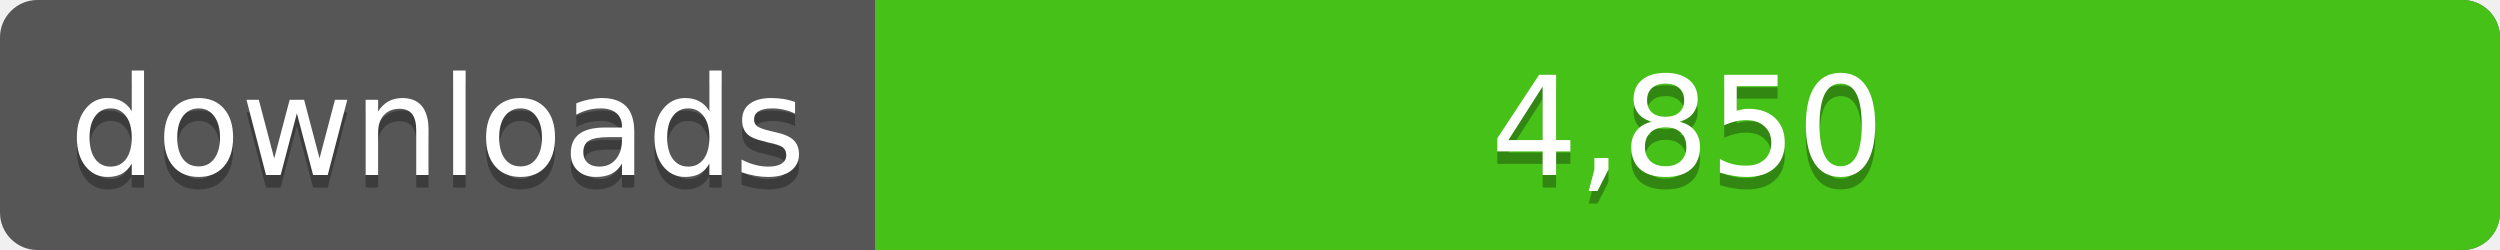
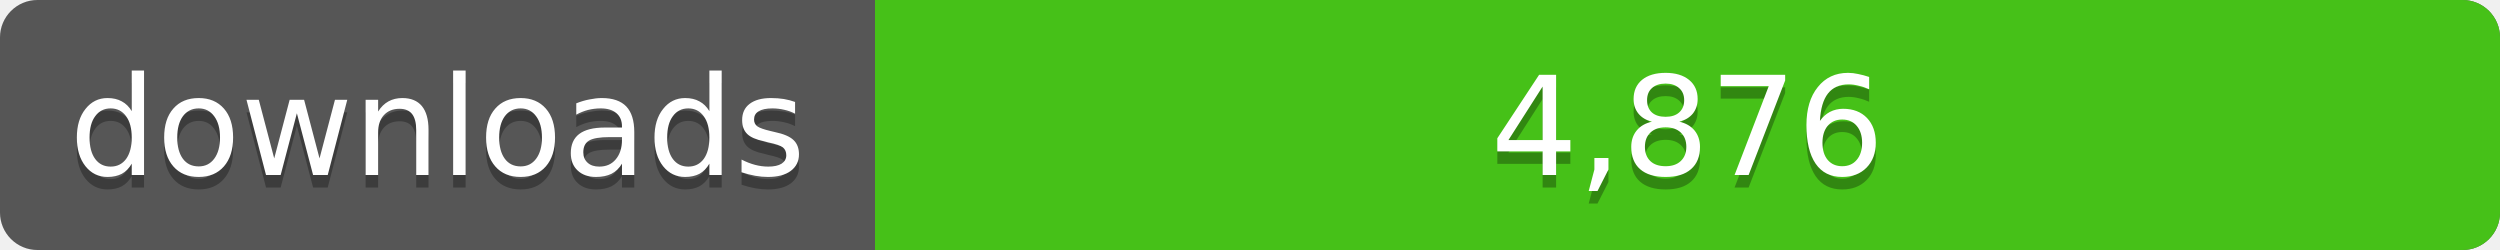
<svg xmlns="http://www.w3.org/2000/svg" width="200" height="20">
  <linearGradient id="a" x2="0" y2="100%%">
    <stop offset="0" stop-color="#bbb" stop-opacity=".1" />
    <stop offset="1" stop-opacity=".1" />
  </linearGradient>
  <rect rx="3" width="200" height="20" fill="#555" />
  <rect rx="3" x="70" width="130" height="20" fill="#4c1" />
  <path fill="#4c1" d="M70 0h4v20h-4z" />
  <rect rx="3" width="200" height="20" fill="url(#a)" />
  <g fill="#fff" text-anchor="middle" font-family="DejaVu Sans,Verdana,Geneva,sans-serif" font-size="11">
    <text x="35" y="15" fill="#010101" fill-opacity=".3">downloads</text>
    <text x="35" y="14">downloads</text>
-     <text x="135" y="15" fill="#010101" fill-opacity=".3">4,850</text>
-     <text x="135" y="14">4,850</text>
+     <text x="135" y="15" fill="#010101" fill-opacity=".3">4,876</text>
+     <text x="135" y="14">4,876</text>
  </g>
</svg>
